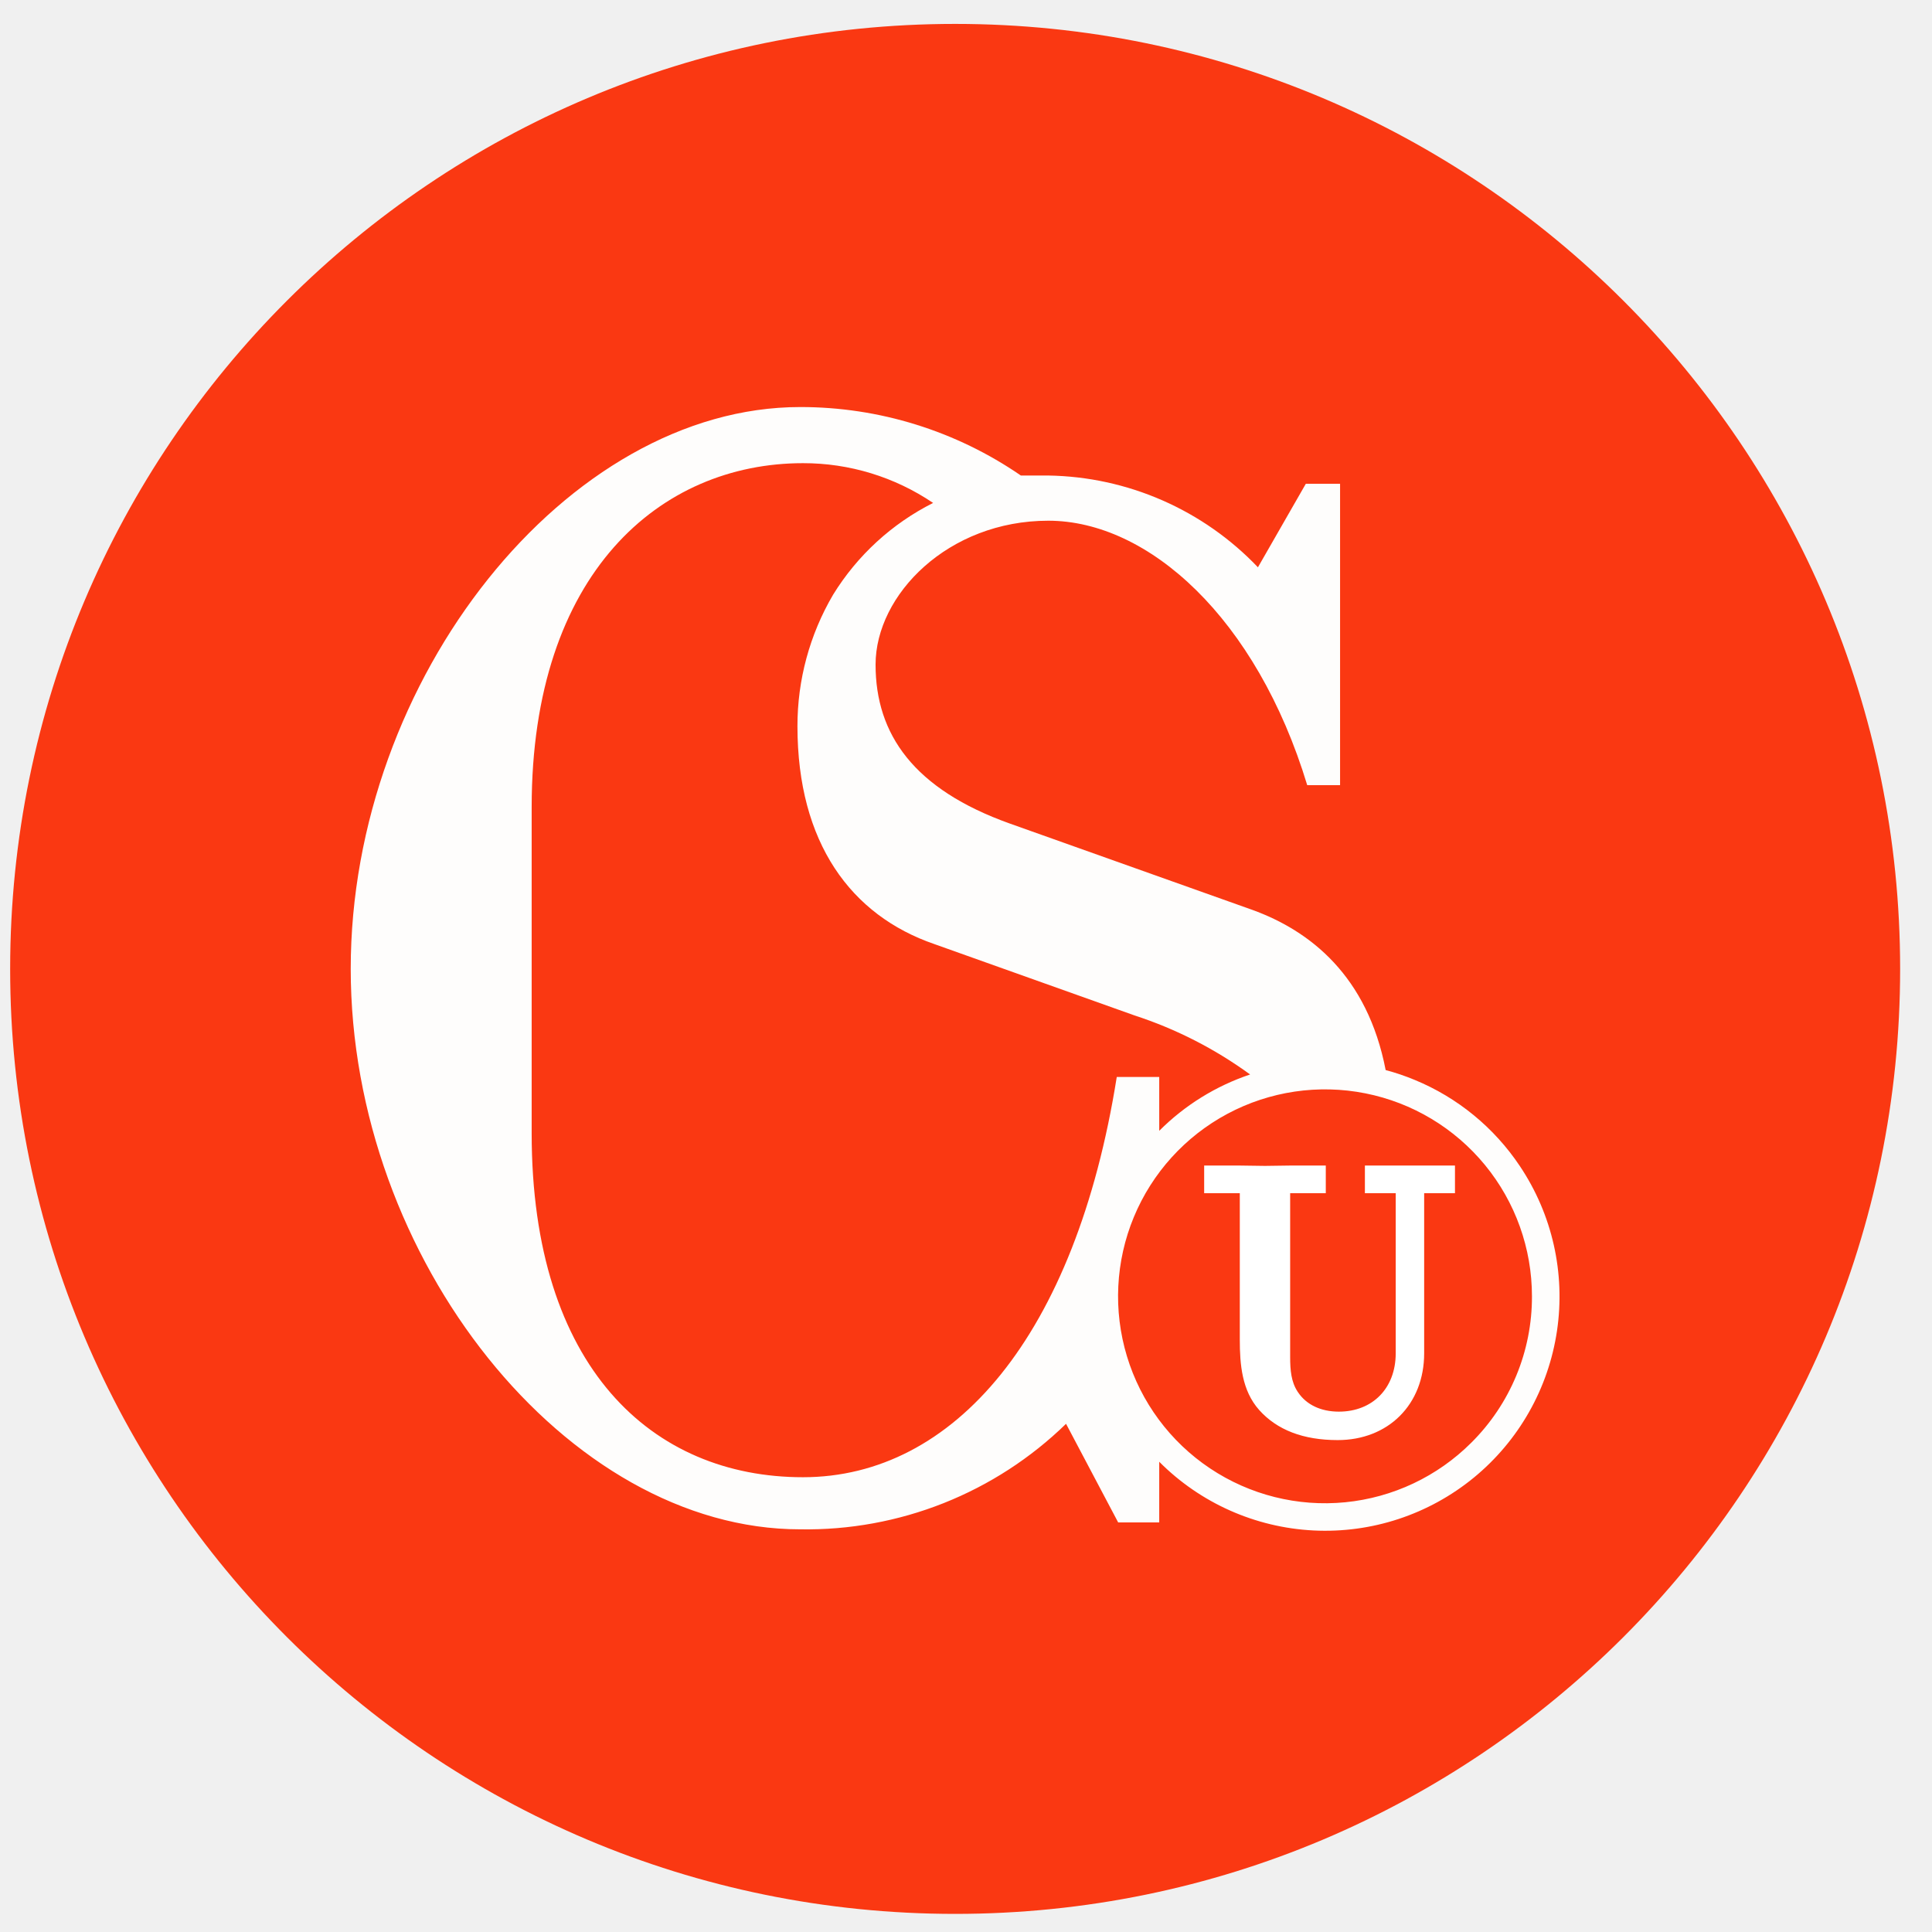
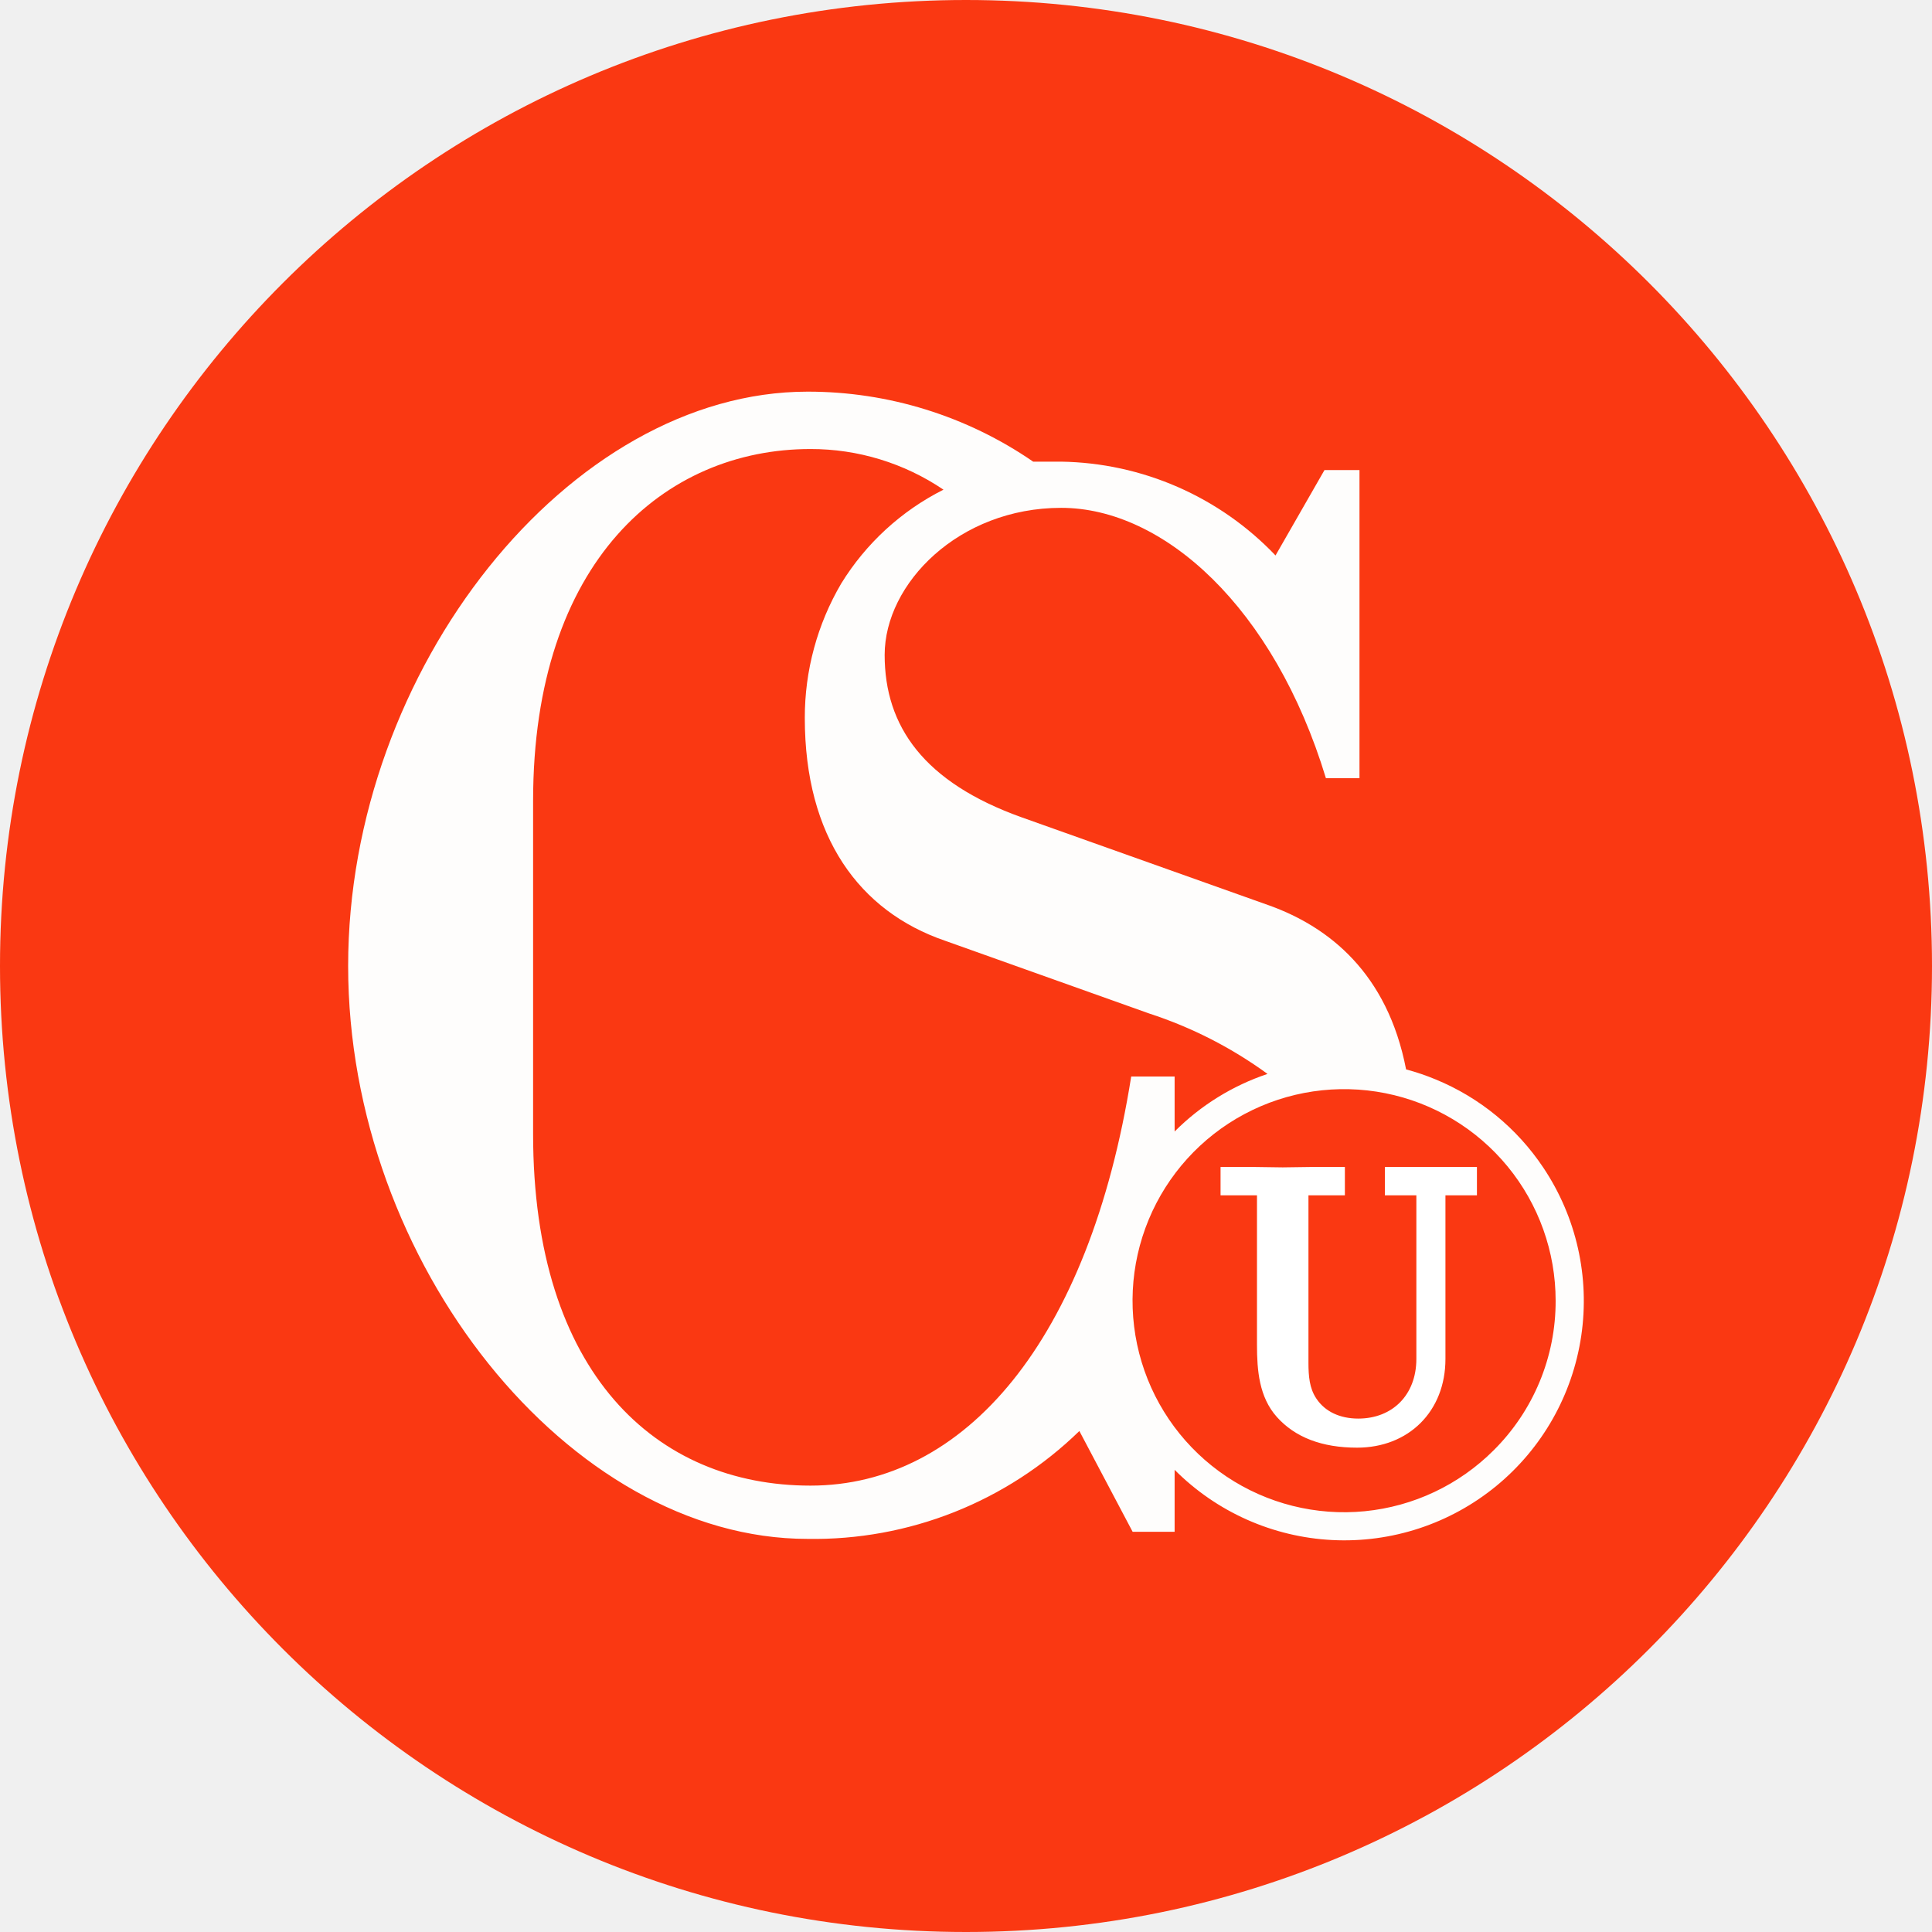
- <svg xmlns="http://www.w3.org/2000/svg" width="550" height="550" viewBox="0 0 550 550" fill="none">
+ <svg xmlns="http://www.w3.org/2000/svg" width="550" height="550" viewBox="2.891 6.807 538.038 538.038" fill="none">
  <path d="M540.929 275.826C540.929 127.251 420.485 6.807 271.91 6.807C123.335 6.807 2.891 127.251 2.891 275.826C2.891 424.401 123.335 544.845 271.91 544.845C420.485 544.845 540.929 424.401 540.929 275.826Z" fill="#FA3812" />
  <path d="M432.686 331.978C425.361 320.999 414.932 312.451 402.729 307.424C400.041 306.307 397.281 305.371 394.468 304.622C389.265 277.724 372.915 264.975 356.536 259.029L287.475 234.447C260.176 224.699 249.257 209.092 249.257 189.197C249.257 169.302 269.924 148.235 298.423 148.235C326.922 148.235 357.708 175.933 372.143 223.527H381.49V137.715H371.743L358.108 161.498C350.392 153.398 341.141 146.917 330.893 142.431C320.646 137.945 309.608 135.545 298.423 135.371H290.619C272.138 122.651 250.225 115.851 227.79 115.877C161.473 115.877 99.844 193.113 99.844 275.809C99.844 358.505 161.473 435.369 227.79 435.369C241.764 435.601 255.646 433.066 268.637 427.91C281.628 422.754 293.47 415.079 303.482 405.327L318.318 433.397H330.009V416.132C341.702 427.88 357.35 434.852 373.904 435.69C390.457 436.529 406.73 431.172 419.549 420.665C432.369 410.159 440.816 395.255 443.245 378.859C445.673 362.463 441.909 345.75 432.686 331.978ZM228.59 420.534C185.684 420.534 151.354 389.319 151.354 322.631V229.787C151.354 163.07 187.999 131.856 228.59 131.856C241.794 131.83 254.701 135.773 265.636 143.175C253.908 149.077 244.051 158.123 237.165 169.302C230.5 180.654 226.996 193.584 227.018 206.748C227.018 239.906 242.225 260.602 266.036 268.777L322.977 289.072C334.76 292.909 345.864 298.582 355.878 305.88C346.143 309.146 337.298 314.625 330.038 321.888H330.009V306.595H317.918C306.198 380.344 271.496 420.534 228.59 420.534ZM418.851 410.701C409.21 420.336 396.527 426.331 382.962 427.664C369.398 428.996 355.79 425.584 344.459 418.009C333.128 410.433 324.774 399.163 320.821 386.119C316.868 373.075 317.561 359.063 322.78 346.472C328 333.881 337.424 323.489 349.447 317.067C361.469 310.646 375.347 308.592 388.714 311.255C402.081 313.918 414.112 321.134 422.755 331.673C431.399 342.212 436.121 355.422 436.116 369.053C436.137 376.792 434.622 384.458 431.658 391.607C428.694 398.756 424.341 405.246 418.851 410.701Z" fill="#FEFDFC" />
  <path d="M352.412 332.9L360.111 333.006L367.812 332.9H376.324V338.587H366.179V386.311C366.179 390.176 366.486 393.684 368.434 396.704L368.627 396.995L368.633 397.003C371.241 400.866 375.721 402.965 381.142 402.965C386.265 402.965 390.57 401.162 393.594 398.089C396.618 395.015 398.43 390.6 398.43 385.254V338.587H389.658V332.9H413.1V338.587H404.329V385.254C404.329 392.226 401.908 398.143 397.718 402.32C393.528 406.496 387.637 408.863 380.825 408.863C371.197 408.863 364.099 406.042 359.293 400.677L359.291 400.675C354.656 395.475 354.045 388.422 354.045 381.344V338.587H343.9V332.9H352.412Z" fill="white" stroke="white" stroke-width="2.2" />
</svg>
